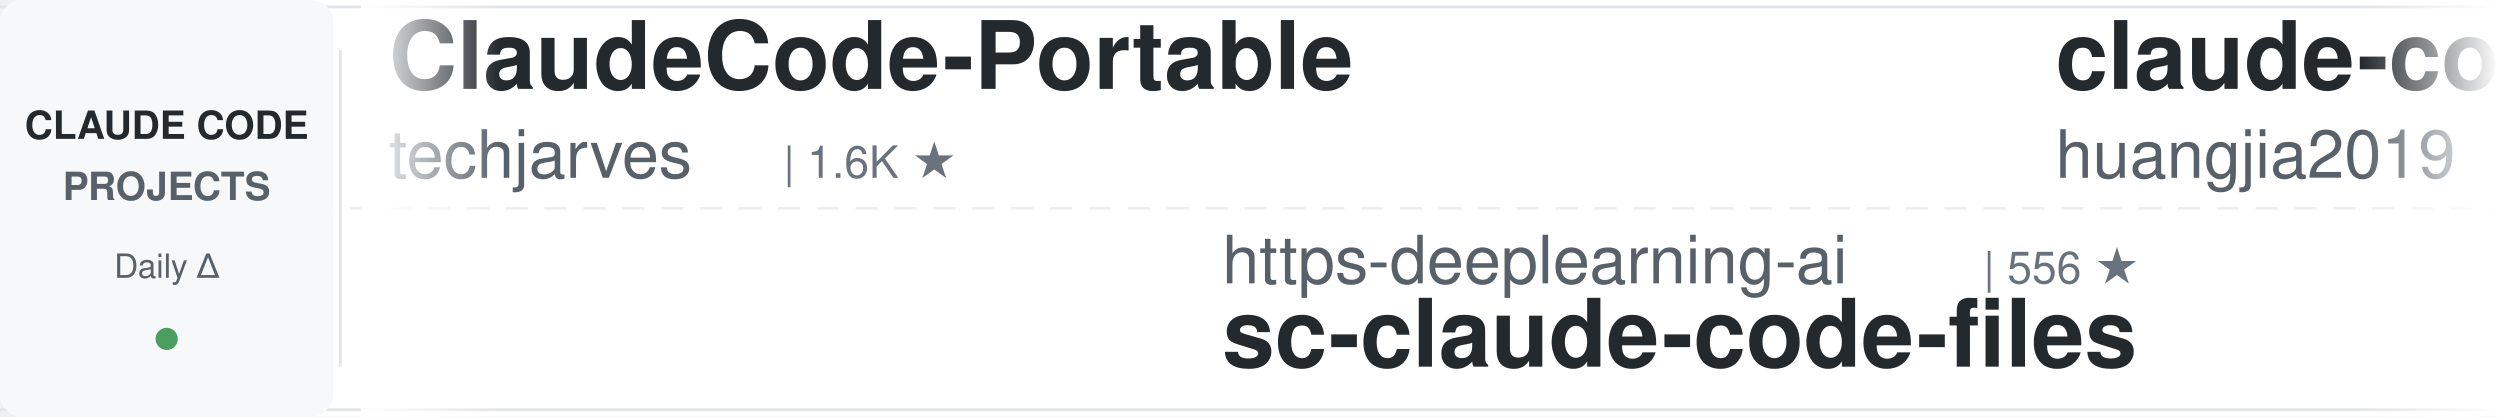
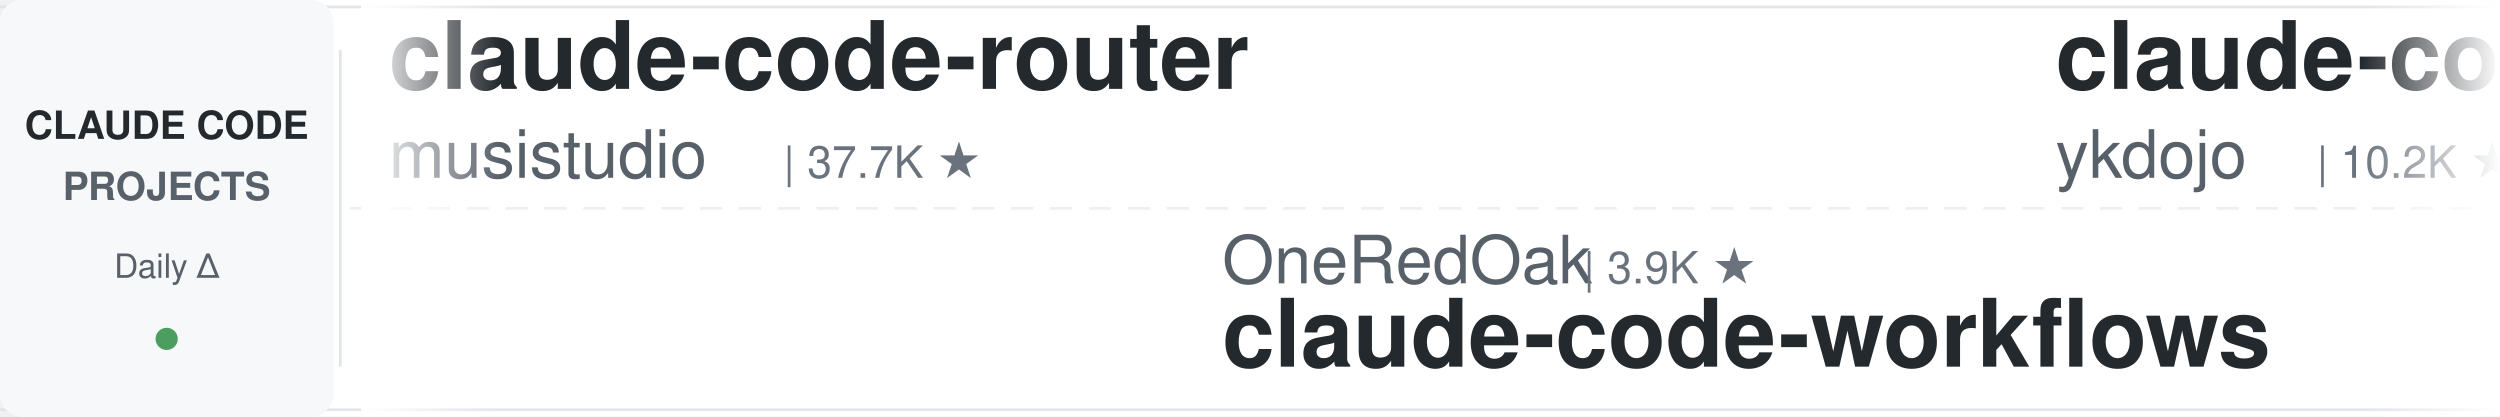
<svg xmlns="http://www.w3.org/2000/svg" width="900" height="150">
  <defs>
    <linearGradient id="leftFade" x1="0%" y1="0%" x2="100%" y2="0%">
      <stop offset="0%" style="stop-color:#ffffff;stop-opacity:1" />
      <stop offset="100%" style="stop-color:#ffffff;stop-opacity:0" />
    </linearGradient>
    <linearGradient id="rightFade" x1="0%" y1="0%" x2="100%" y2="0%">
      <stop offset="0%" style="stop-color:#ffffff;stop-opacity:0" />
      <stop offset="100%" style="stop-color:#ffffff;stop-opacity:1" />
    </linearGradient>
  </defs>
  <rect width="900" height="150" fill="#ffffff" rx="8" />
  <rect x="0" y="2" width="900" height="1" fill="#e1e4e8" />
  <rect x="0" y="147" width="900" height="1" fill="#e1e4e8" />
  <line x1="0" y1="75" x2="900" y2="75" stroke="#e1e4e8" stroke-width="1" stroke-dasharray="8 6" opacity="0.6" />
  <rect x="0" y="0" width="120" height="150" fill="#f6f8fa" rx="8" />
  <text x="60" y="50" font-family="-apple-system, BlinkMacSystemFont, 'Segoe UI', Helvetica, Arial, sans-serif" font-size="14" font-weight="600" fill="#24292e" text-anchor="middle">CLAUDE CODE</text>
  <text x="60" y="72" font-family="-apple-system, BlinkMacSystemFont, 'Segoe UI', Helvetica, Arial, sans-serif" font-size="14" font-weight="600" fill="#586069" text-anchor="middle">PROJECTS</text>
  <text x="60" y="100" font-family="-apple-system, BlinkMacSystemFont, 'Segoe UI', Helvetica, Arial, sans-serif" font-size="12" font-weight="500" fill="#586069" text-anchor="middle">Daily Δ</text>
  <circle cx="60" cy="122" r="4" fill="#22863a" opacity="0.8" />
  <rect x="122" y="18" width="1" height="114" fill="#e1e4e8" />
  <clipPath id="tickerClip">
    <rect x="130" y="0" width="770" height="150" />
  </clipPath>
  <g clip-path="url(#tickerClip)">
    <g id="tickerItems">
      <animateTransform attributeName="transform" attributeType="XML" type="translate" from="0 0" to="-3000 0" dur="54s" repeatCount="indefinite" />
      <g transform="translate(0, 0)">
-         <text x="140" y="32" font-family="-apple-system, BlinkMacSystemFont, 'Segoe UI', Helvetica, Arial, sans-serif" font-size="34" font-weight="600" fill="#24292e">ClaudeCode-Portable</text>
-         <text x="140" y="64" font-family="-apple-system, BlinkMacSystemFont, 'Segoe UI', Helvetica, Arial, sans-serif" font-size="24" font-weight="400" fill="#586069">techjarves</text>
-         <text x="282" y="64" font-family="-apple-system, BlinkMacSystemFont, 'Segoe UI', Helvetica, Arial, sans-serif" font-size="16" font-weight="500" fill="#6a737d">| 1.6K ★</text>
+         <text x="140" y="32" font-family="-apple-system, BlinkMacSystemFont, 'Segoe UI', Helvetica, Arial, sans-serif" font-size="34" font-weight="600" fill="#24292e">claude-code-router</text>
+         <text x="140" y="64" font-family="-apple-system, BlinkMacSystemFont, 'Segoe UI', Helvetica, Arial, sans-serif" font-size="24" font-weight="400" fill="#586069">musistudio</text>
+         <text x="282" y="64" font-family="-apple-system, BlinkMacSystemFont, 'Segoe UI', Helvetica, Arial, sans-serif" font-size="16" font-weight="500" fill="#6a737d">| 37.7K ★</text>
      </g>
      <g transform="translate(300, 0)">
-         <text x="140" y="102" font-family="-apple-system, BlinkMacSystemFont, 'Segoe UI', Helvetica, Arial, sans-serif" font-size="24" font-weight="400" fill="#586069">https-deeplearning-ai</text>
-         <text x="414" y="102" font-family="-apple-system, BlinkMacSystemFont, 'Segoe UI', Helvetica, Arial, sans-serif" font-size="16" font-weight="500" fill="#6a737d">| 556 ★</text>
-         <text x="140" y="132" font-family="-apple-system, BlinkMacSystemFont, 'Segoe UI', Helvetica, Arial, sans-serif" font-size="34" font-weight="600" fill="#24292e">sc-claude-code-files</text>
+         <text x="140" y="102" font-family="-apple-system, BlinkMacSystemFont, 'Segoe UI', Helvetica, Arial, sans-serif" font-size="24" font-weight="400" fill="#586069">OneRedOak</text>
+         <text x="270" y="102" font-family="-apple-system, BlinkMacSystemFont, 'Segoe UI', Helvetica, Arial, sans-serif" font-size="16" font-weight="500" fill="#6a737d">| 3.9K ★</text>
+         <text x="140" y="132" font-family="-apple-system, BlinkMacSystemFont, 'Segoe UI', Helvetica, Arial, sans-serif" font-size="34" font-weight="600" fill="#24292e">claude-code-workflows</text>
      </g>
      <g transform="translate(600, 0)">
-         <text x="140" y="32" font-family="-apple-system, BlinkMacSystemFont, 'Segoe UI', Helvetica, Arial, sans-serif" font-size="34" font-weight="600" fill="#24292e">claude-code-engineering</text>
-         <text x="140" y="64" font-family="-apple-system, BlinkMacSystemFont, 'Segoe UI', Helvetica, Arial, sans-serif" font-size="24" font-weight="400" fill="#586069">huangjia2019</text>
-         <text x="306" y="64" font-family="-apple-system, BlinkMacSystemFont, 'Segoe UI', Helvetica, Arial, sans-serif" font-size="16" font-weight="500" fill="#6a737d">| 1.1K ★</text>
+         <text x="140" y="32" font-family="-apple-system, BlinkMacSystemFont, 'Segoe UI', Helvetica, Arial, sans-serif" font-size="34" font-weight="600" fill="#24292e">claude-code-tips</text>
+         <text x="140" y="64" font-family="-apple-system, BlinkMacSystemFont, 'Segoe UI', Helvetica, Arial, sans-serif" font-size="24" font-weight="400" fill="#586069">ykdojo</text>
+         <text x="234" y="64" font-family="-apple-system, BlinkMacSystemFont, 'Segoe UI', Helvetica, Arial, sans-serif" font-size="16" font-weight="500" fill="#6a737d">| 10.2K ★</text>
      </g>
      <g transform="translate(900, 0)">
-         <text x="140" y="102" font-family="-apple-system, BlinkMacSystemFont, 'Segoe UI', Helvetica, Arial, sans-serif" font-size="24" font-weight="400" fill="#586069">diet103</text>
-         <text x="246" y="102" font-family="-apple-system, BlinkMacSystemFont, 'Segoe UI', Helvetica, Arial, sans-serif" font-size="16" font-weight="500" fill="#6a737d">| 10.0K ★</text>
-         <text x="140" y="132" font-family="-apple-system, BlinkMacSystemFont, 'Segoe UI', Helvetica, Arial, sans-serif" font-size="34" font-weight="600" fill="#24292e">claude-code-infrastructu...</text>
+         <text x="140" y="102" font-family="-apple-system, BlinkMacSystemFont, 'Segoe UI', Helvetica, Arial, sans-serif" font-size="24" font-weight="400" fill="#586069">disler</text>
+         <text x="234" y="102" font-family="-apple-system, BlinkMacSystemFont, 'Segoe UI', Helvetica, Arial, sans-serif" font-size="16" font-weight="500" fill="#6a737d">| 3.9K ★</text>
+         <text x="140" y="132" font-family="-apple-system, BlinkMacSystemFont, 'Segoe UI', Helvetica, Arial, sans-serif" font-size="34" font-weight="600" fill="#24292e">claude-code-hooks-master...</text>
      </g>
      <g transform="translate(1200, 0)">
-         <text x="140" y="32" font-family="-apple-system, BlinkMacSystemFont, 'Segoe UI', Helvetica, Arial, sans-serif" font-size="34" font-weight="600" fill="#24292e">claude-code-source</text>
-         <text x="140" y="64" font-family="-apple-system, BlinkMacSystemFont, 'Segoe UI', Helvetica, Arial, sans-serif" font-size="24" font-weight="400" fill="#586069">JrCx7scC</text>
-         <text x="258" y="64" font-family="-apple-system, BlinkMacSystemFont, 'Segoe UI', Helvetica, Arial, sans-serif" font-size="16" font-weight="500" fill="#6a737d">| 376 ★</text>
+         <text x="140" y="32" font-family="-apple-system, BlinkMacSystemFont, 'Segoe UI', Helvetica, Arial, sans-serif" font-size="34" font-weight="600" fill="#24292e">claude_codex_bridge</text>
+         <text x="140" y="64" font-family="-apple-system, BlinkMacSystemFont, 'Segoe UI', Helvetica, Arial, sans-serif" font-size="24" font-weight="400" fill="#586069">SeemSeam</text>
+         <text x="258" y="64" font-family="-apple-system, BlinkMacSystemFont, 'Segoe UI', Helvetica, Arial, sans-serif" font-size="16" font-weight="500" fill="#6a737d">| 3.6K ★</text>
      </g>
      <g transform="translate(1500, 0)">
+         <text x="140" y="102" font-family="-apple-system, BlinkMacSystemFont, 'Segoe UI', Helvetica, Arial, sans-serif" font-size="24" font-weight="400" fill="#586069">oboard</text>
+         <text x="234" y="102" font-family="-apple-system, BlinkMacSystemFont, 'Segoe UI', Helvetica, Arial, sans-serif" font-size="16" font-weight="500" fill="#6a737d">| 3.3K ★</text>
+         <text x="140" y="132" font-family="-apple-system, BlinkMacSystemFont, 'Segoe UI', Helvetica, Arial, sans-serif" font-size="34" font-weight="600" fill="#24292e">claude-code-rev</text>
+       </g>
+       <g transform="translate(1800, 0)">
+         <text x="140" y="32" font-family="-apple-system, BlinkMacSystemFont, 'Segoe UI', Helvetica, Arial, sans-serif" font-size="34" font-weight="600" fill="#24292e">claude-code-security-rev...</text>
+         <text x="140" y="64" font-family="-apple-system, BlinkMacSystemFont, 'Segoe UI', Helvetica, Arial, sans-serif" font-size="24" font-weight="400" fill="#586069">anthropics</text>
+         <text x="282" y="64" font-family="-apple-system, BlinkMacSystemFont, 'Segoe UI', Helvetica, Arial, sans-serif" font-size="16" font-weight="500" fill="#6a737d">| 6.4K ★</text>
+       </g>
+       <g transform="translate(2100, 0)">
        <text x="140" y="102" font-family="-apple-system, BlinkMacSystemFont, 'Segoe UI', Helvetica, Arial, sans-serif" font-size="24" font-weight="400" fill="#586069">wanshuiyin</text>
        <text x="282" y="102" font-family="-apple-system, BlinkMacSystemFont, 'Segoe UI', Helvetica, Arial, sans-serif" font-size="16" font-weight="500" fill="#6a737d">| 17.6K ★</text>
        <text x="140" y="132" font-family="-apple-system, BlinkMacSystemFont, 'Segoe UI', Helvetica, Arial, sans-serif" font-size="34" font-weight="600" fill="#24292e">Auto-claude-code-researc...</text>
      </g>
-       <g transform="translate(1800, 0)">
-         <text x="140" y="32" font-family="-apple-system, BlinkMacSystemFont, 'Segoe UI', Helvetica, Arial, sans-serif" font-size="34" font-weight="600" fill="#24292e">free-claude-code</text>
-         <text x="140" y="64" font-family="-apple-system, BlinkMacSystemFont, 'Segoe UI', Helvetica, Arial, sans-serif" font-size="24" font-weight="400" fill="#586069">Alishahryar1</text>
-         <text x="306" y="64" font-family="-apple-system, BlinkMacSystemFont, 'Segoe UI', Helvetica, Arial, sans-serif" font-size="16" font-weight="500" fill="#6a737d">| 61.0K ★</text>
-       </g>
-       <g transform="translate(2100, 0)">
-         <text x="140" y="102" font-family="-apple-system, BlinkMacSystemFont, 'Segoe UI', Helvetica, Arial, sans-serif" font-size="24" font-weight="400" fill="#586069">andrew-kramer-inno</text>
-         <text x="378" y="102" font-family="-apple-system, BlinkMacSystemFont, 'Segoe UI', Helvetica, Arial, sans-serif" font-size="16" font-weight="500" fill="#6a737d">| 593 ★</text>
-         <text x="140" y="132" font-family="-apple-system, BlinkMacSystemFont, 'Segoe UI', Helvetica, Arial, sans-serif" font-size="34" font-weight="600" fill="#24292e">claude-code-source-build</text>
-       </g>
      <g transform="translate(2400, 0)">
-         <text x="140" y="32" font-family="-apple-system, BlinkMacSystemFont, 'Segoe UI', Helvetica, Arial, sans-serif" font-size="34" font-weight="600" fill="#24292e">claude-coder</text>
-         <text x="140" y="64" font-family="-apple-system, BlinkMacSystemFont, 'Segoe UI', Helvetica, Arial, sans-serif" font-size="24" font-weight="400" fill="#586069">kodu-ai</text>
-         <text x="246" y="64" font-family="-apple-system, BlinkMacSystemFont, 'Segoe UI', Helvetica, Arial, sans-serif" font-size="16" font-weight="500" fill="#6a737d">| 5.2K ★</text>
+         <text x="140" y="32" font-family="-apple-system, BlinkMacSystemFont, 'Segoe UI', Helvetica, Arial, sans-serif" font-size="34" font-weight="600" fill="#24292e">ECC</text>
+         <text x="140" y="64" font-family="-apple-system, BlinkMacSystemFont, 'Segoe UI', Helvetica, Arial, sans-serif" font-size="24" font-weight="400" fill="#586069">affaan-m</text>
+         <text x="258" y="64" font-family="-apple-system, BlinkMacSystemFont, 'Segoe UI', Helvetica, Arial, sans-serif" font-size="16" font-weight="500" fill="#6a737d">| 281.7K ★</text>
      </g>
      <g transform="translate(2700, 0)">
-         <text x="140" y="102" font-family="-apple-system, BlinkMacSystemFont, 'Segoe UI', Helvetica, Arial, sans-serif" font-size="24" font-weight="400" fill="#586069">Windy3f3f3f3f</text>
-         <text x="318" y="102" font-family="-apple-system, BlinkMacSystemFont, 'Segoe UI', Helvetica, Arial, sans-serif" font-size="16" font-weight="500" fill="#6a737d">| 2.8K ★</text>
-         <text x="140" y="132" font-family="-apple-system, BlinkMacSystemFont, 'Segoe UI', Helvetica, Arial, sans-serif" font-size="34" font-weight="600" fill="#24292e">claude-code-from-scratch</text>
+         <text x="140" y="102" font-family="-apple-system, BlinkMacSystemFont, 'Segoe UI', Helvetica, Arial, sans-serif" font-size="24" font-weight="400" fill="#586069">LING71671</text>
+         <text x="270" y="102" font-family="-apple-system, BlinkMacSystemFont, 'Segoe UI', Helvetica, Arial, sans-serif" font-size="16" font-weight="500" fill="#6a737d">| 969 ★</text>
+         <text x="140" y="132" font-family="-apple-system, BlinkMacSystemFont, 'Segoe UI', Helvetica, Arial, sans-serif" font-size="34" font-weight="600" fill="#24292e">Open-ClaudeCode</text>
      </g>
      <g transform="translate(3000, 0)">
-         <text x="140" y="32" font-family="-apple-system, BlinkMacSystemFont, 'Segoe UI', Helvetica, Arial, sans-serif" font-size="34" font-weight="600" fill="#24292e">ClaudeCode-Portable</text>
-         <text x="140" y="64" font-family="-apple-system, BlinkMacSystemFont, 'Segoe UI', Helvetica, Arial, sans-serif" font-size="24" font-weight="400" fill="#586069">techjarves</text>
-         <text x="282" y="64" font-family="-apple-system, BlinkMacSystemFont, 'Segoe UI', Helvetica, Arial, sans-serif" font-size="16" font-weight="500" fill="#6a737d">| 1.6K ★</text>
+         <text x="140" y="32" font-family="-apple-system, BlinkMacSystemFont, 'Segoe UI', Helvetica, Arial, sans-serif" font-size="34" font-weight="600" fill="#24292e">claude-code-router</text>
+         <text x="140" y="64" font-family="-apple-system, BlinkMacSystemFont, 'Segoe UI', Helvetica, Arial, sans-serif" font-size="24" font-weight="400" fill="#586069">musistudio</text>
+         <text x="282" y="64" font-family="-apple-system, BlinkMacSystemFont, 'Segoe UI', Helvetica, Arial, sans-serif" font-size="16" font-weight="500" fill="#6a737d">| 37.7K ★</text>
      </g>
      <g transform="translate(3300, 0)">
-         <text x="140" y="102" font-family="-apple-system, BlinkMacSystemFont, 'Segoe UI', Helvetica, Arial, sans-serif" font-size="24" font-weight="400" fill="#586069">https-deeplearning-ai</text>
-         <text x="414" y="102" font-family="-apple-system, BlinkMacSystemFont, 'Segoe UI', Helvetica, Arial, sans-serif" font-size="16" font-weight="500" fill="#6a737d">| 556 ★</text>
-         <text x="140" y="132" font-family="-apple-system, BlinkMacSystemFont, 'Segoe UI', Helvetica, Arial, sans-serif" font-size="34" font-weight="600" fill="#24292e">sc-claude-code-files</text>
+         <text x="140" y="102" font-family="-apple-system, BlinkMacSystemFont, 'Segoe UI', Helvetica, Arial, sans-serif" font-size="24" font-weight="400" fill="#586069">OneRedOak</text>
+         <text x="270" y="102" font-family="-apple-system, BlinkMacSystemFont, 'Segoe UI', Helvetica, Arial, sans-serif" font-size="16" font-weight="500" fill="#6a737d">| 3.9K ★</text>
+         <text x="140" y="132" font-family="-apple-system, BlinkMacSystemFont, 'Segoe UI', Helvetica, Arial, sans-serif" font-size="34" font-weight="600" fill="#24292e">claude-code-workflows</text>
      </g>
      <g transform="translate(3600, 0)">
-         <text x="140" y="32" font-family="-apple-system, BlinkMacSystemFont, 'Segoe UI', Helvetica, Arial, sans-serif" font-size="34" font-weight="600" fill="#24292e">claude-code-engineering</text>
-         <text x="140" y="64" font-family="-apple-system, BlinkMacSystemFont, 'Segoe UI', Helvetica, Arial, sans-serif" font-size="24" font-weight="400" fill="#586069">huangjia2019</text>
-         <text x="306" y="64" font-family="-apple-system, BlinkMacSystemFont, 'Segoe UI', Helvetica, Arial, sans-serif" font-size="16" font-weight="500" fill="#6a737d">| 1.1K ★</text>
+         <text x="140" y="32" font-family="-apple-system, BlinkMacSystemFont, 'Segoe UI', Helvetica, Arial, sans-serif" font-size="34" font-weight="600" fill="#24292e">claude-code-tips</text>
+         <text x="140" y="64" font-family="-apple-system, BlinkMacSystemFont, 'Segoe UI', Helvetica, Arial, sans-serif" font-size="24" font-weight="400" fill="#586069">ykdojo</text>
+         <text x="234" y="64" font-family="-apple-system, BlinkMacSystemFont, 'Segoe UI', Helvetica, Arial, sans-serif" font-size="16" font-weight="500" fill="#6a737d">| 10.2K ★</text>
      </g>
      <g transform="translate(3900, 0)">
-         <text x="140" y="102" font-family="-apple-system, BlinkMacSystemFont, 'Segoe UI', Helvetica, Arial, sans-serif" font-size="24" font-weight="400" fill="#586069">diet103</text>
-         <text x="246" y="102" font-family="-apple-system, BlinkMacSystemFont, 'Segoe UI', Helvetica, Arial, sans-serif" font-size="16" font-weight="500" fill="#6a737d">| 10.0K ★</text>
-         <text x="140" y="132" font-family="-apple-system, BlinkMacSystemFont, 'Segoe UI', Helvetica, Arial, sans-serif" font-size="34" font-weight="600" fill="#24292e">claude-code-infrastructu...</text>
+         <text x="140" y="102" font-family="-apple-system, BlinkMacSystemFont, 'Segoe UI', Helvetica, Arial, sans-serif" font-size="24" font-weight="400" fill="#586069">disler</text>
+         <text x="234" y="102" font-family="-apple-system, BlinkMacSystemFont, 'Segoe UI', Helvetica, Arial, sans-serif" font-size="16" font-weight="500" fill="#6a737d">| 3.9K ★</text>
+         <text x="140" y="132" font-family="-apple-system, BlinkMacSystemFont, 'Segoe UI', Helvetica, Arial, sans-serif" font-size="34" font-weight="600" fill="#24292e">claude-code-hooks-master...</text>
      </g>
    </g>
  </g>
  <rect x="130" y="0" width="50" height="150" fill="url(#leftFade)" />
  <rect x="850" y="0" width="50" height="150" fill="url(#rightFade)" />
</svg>
